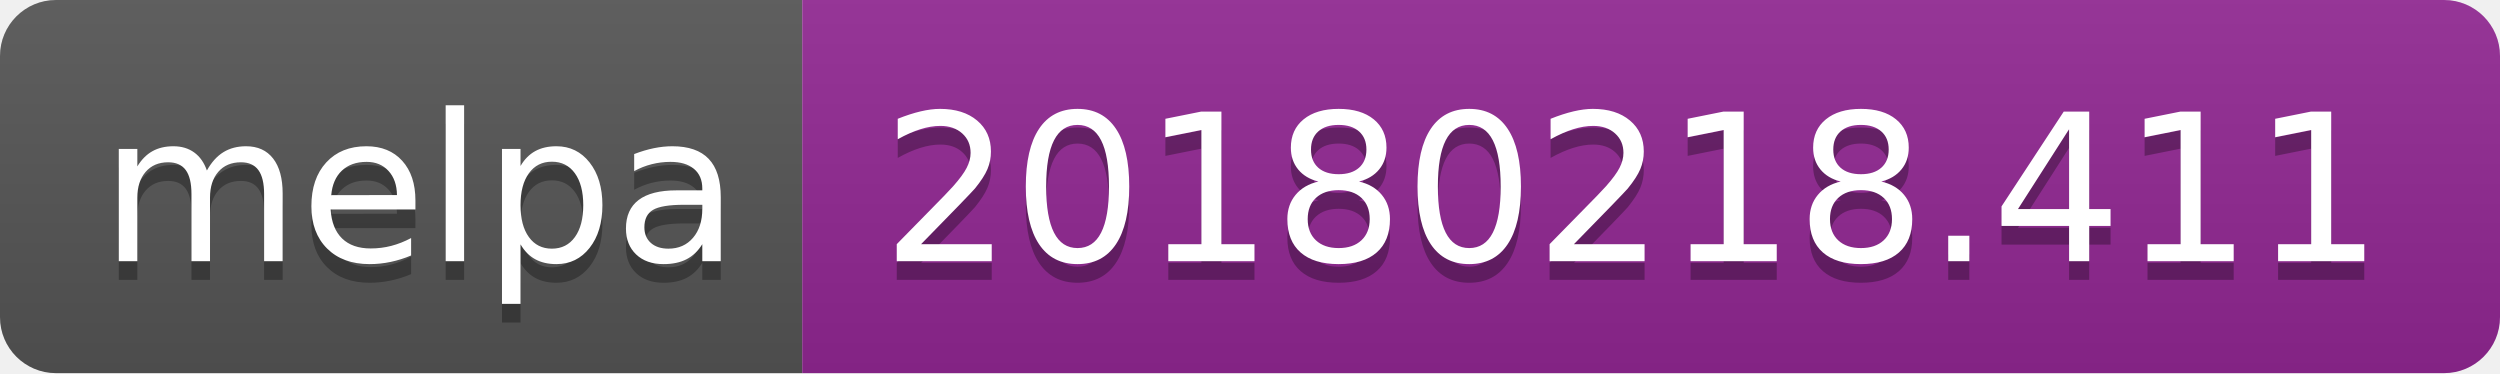
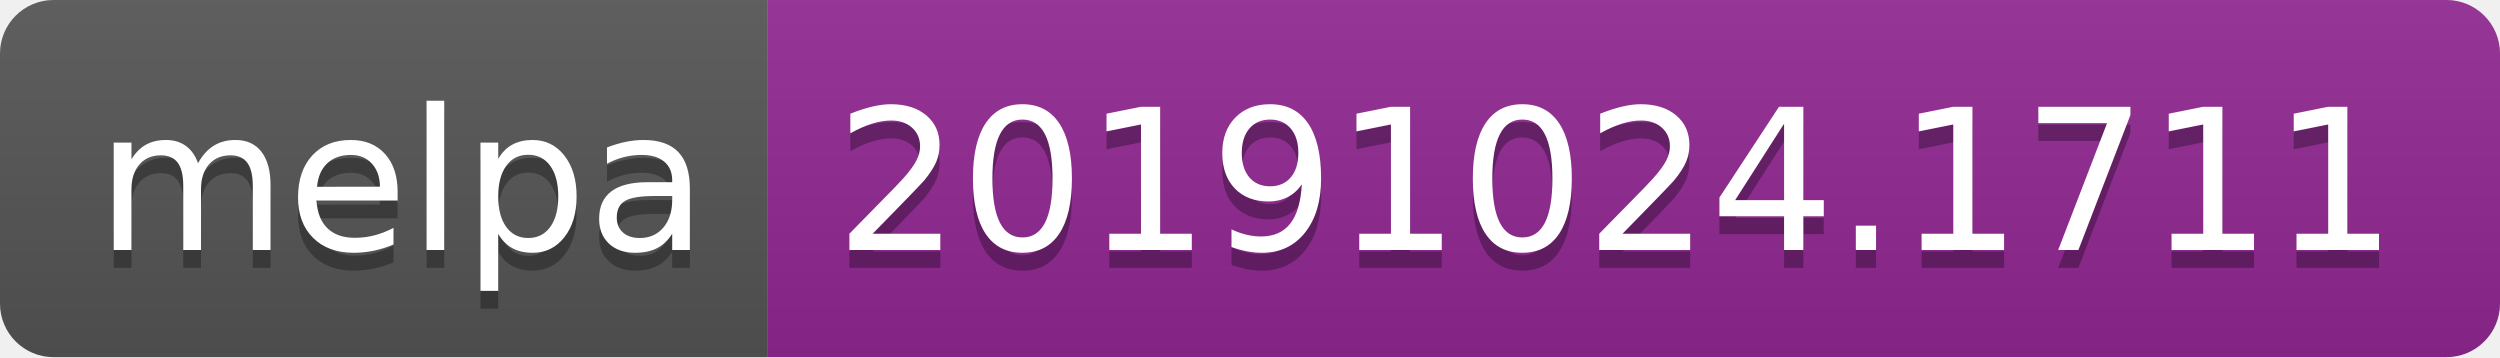
- <svg xmlns="http://www.w3.org/2000/svg" width="134" height="20">
+ <svg xmlns="http://www.w3.org/2000/svg" width="140" height="20">
  <linearGradient id="b" x2="0" y2="100%">
    <stop offset="0" stop-color="#bbb" stop-opacity=".1" />
    <stop offset="1" stop-opacity=".1" />
  </linearGradient>
  <clipPath id="a">
-     <rect width="134" height="20" rx="3" fill="#fff" />
+     <rect width="140" height="20" rx="3" fill="#fff" />
  </clipPath>
  <g clip-path="url(#a)">
    <path fill="#555" d="M0 0h43v20H0z" />
-     <path fill="#922793" d="M43 0h91v20H43z" />
-     <path fill="url(#b)" d="M0 0h134v20H0z" />
+     <path fill="#922793" d="M43 0h97v20H43z" />
+     <path fill="url(#b)" d="M0 0h140v20H0z" />
  </g>
  <g fill="#fff" text-anchor="middle" font-family="DejaVu Sans,Verdana,Geneva,sans-serif" font-size="110">
    <text x="225" y="150" fill="#010101" fill-opacity=".3" transform="scale(.1)" textLength="330">melpa</text>
    <text x="225" y="140" transform="scale(.1)" textLength="330">melpa</text>
-     <text x="875" y="150" fill="#010101" fill-opacity=".3" transform="scale(.1)" textLength="810">20180218.411</text>
-     <text x="875" y="140" transform="scale(.1)" textLength="810">20180218.411</text>
+     <text x="905" y="150" fill="#010101" fill-opacity=".3" transform="scale(.1)" textLength="870">20191024.1711</text>
+     <text x="905" y="140" transform="scale(.1)" textLength="870">20191024.1711</text>
  </g>
</svg>
